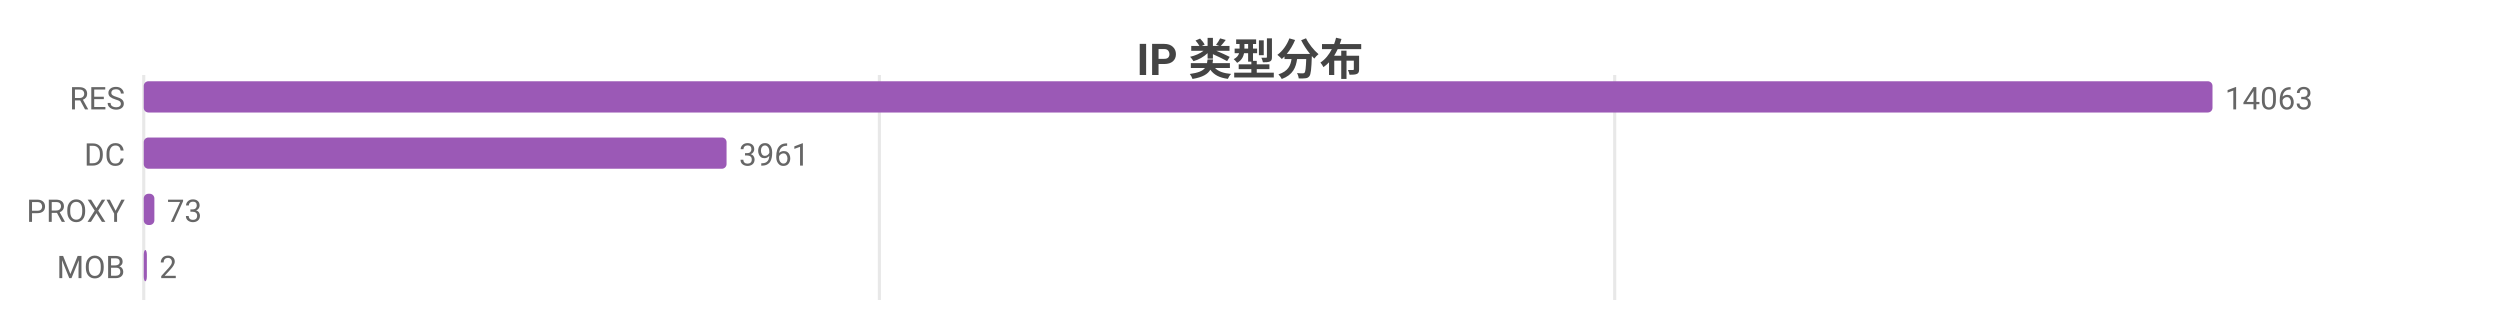
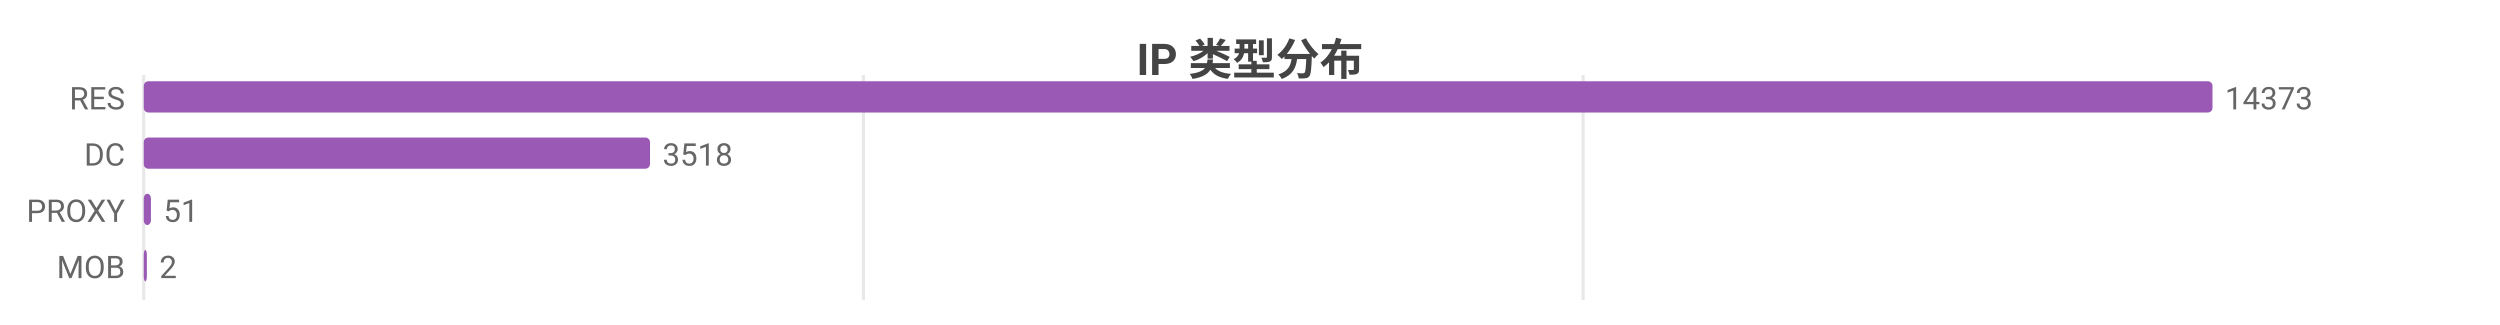
<svg xmlns="http://www.w3.org/2000/svg" width="800" height="104" viewBox="0 0 800 104">
  <rect width="800" height="104" fill="#ffffff" />
  <style>text{font-family:system-ui,-apple-system,'Segoe UI',Roboto,'PingFang SC','Microsoft YaHei','Noto Sans CJK SC',sans-serif}.g{stroke:#e8e8e8;stroke-width:1}.a{stroke:#999;stroke-width:1}.t{font-size:10px;fill:#666}.m{font-size:10px;text-anchor:middle;fill:#666}.e{font-size:10px;text-anchor:end;fill:#666}.l{font-size:11px;fill:#333}.tt{font-size:14px;font-weight:600;text-anchor:middle;fill:#444}.em{font-size:13px;text-anchor:middle;fill:#999}</style>
  <text class="tt" x="400.0" y="24">IP 类型分布</text>
  <line class="g" x1="46" y1="24" x2="46" y2="96" />
-   <line class="g" x1="281.4" y1="24" x2="281.4" y2="96" />
-   <line class="g" x1="516.7" y1="24" x2="516.7" y2="96" />
+   <line class="g" x1="276.3" y1="24" x2="276.3" y2="96" />
+   <line class="g" x1="506.6" y1="24" x2="506.6" y2="96" />
  <text class="e" x="40" y="35">RES</text>
  <rect x="46" y="26" width="662" height="10" fill="#9b59b6" rx="1.5" />
-   <text class="t" x="712" y="35">14063</text>
+   <text class="t" x="712" y="35">14373</text>
  <text class="e" x="40" y="53">DC</text>
-   <rect x="46" y="44" width="186.5" height="10" fill="#9b59b6" rx="1.5" />
-   <text class="t" x="236.5" y="53">3961</text>
+   <rect x="46" y="44" width="162.0" height="10" fill="#9b59b6" rx="1.5" />
+   <text class="t" x="212.0" y="53">3518</text>
  <text class="e" x="40" y="71">PROXY</text>
-   <rect x="46" y="62" width="3.4" height="10" fill="#9b59b6" rx="1.5" />
-   <text class="t" x="53.4" y="71">73</text>
+   <rect x="46" y="62" width="2.3" height="10" fill="#9b59b6" rx="1.5" />
+   <text class="t" x="52.3" y="71">51</text>
  <text class="e" x="40" y="89">MOB</text>
  <rect x="46" y="80" width="1" height="10" fill="#9b59b6" rx="1.5" />
  <text class="t" x="51" y="89">2</text>
</svg>
